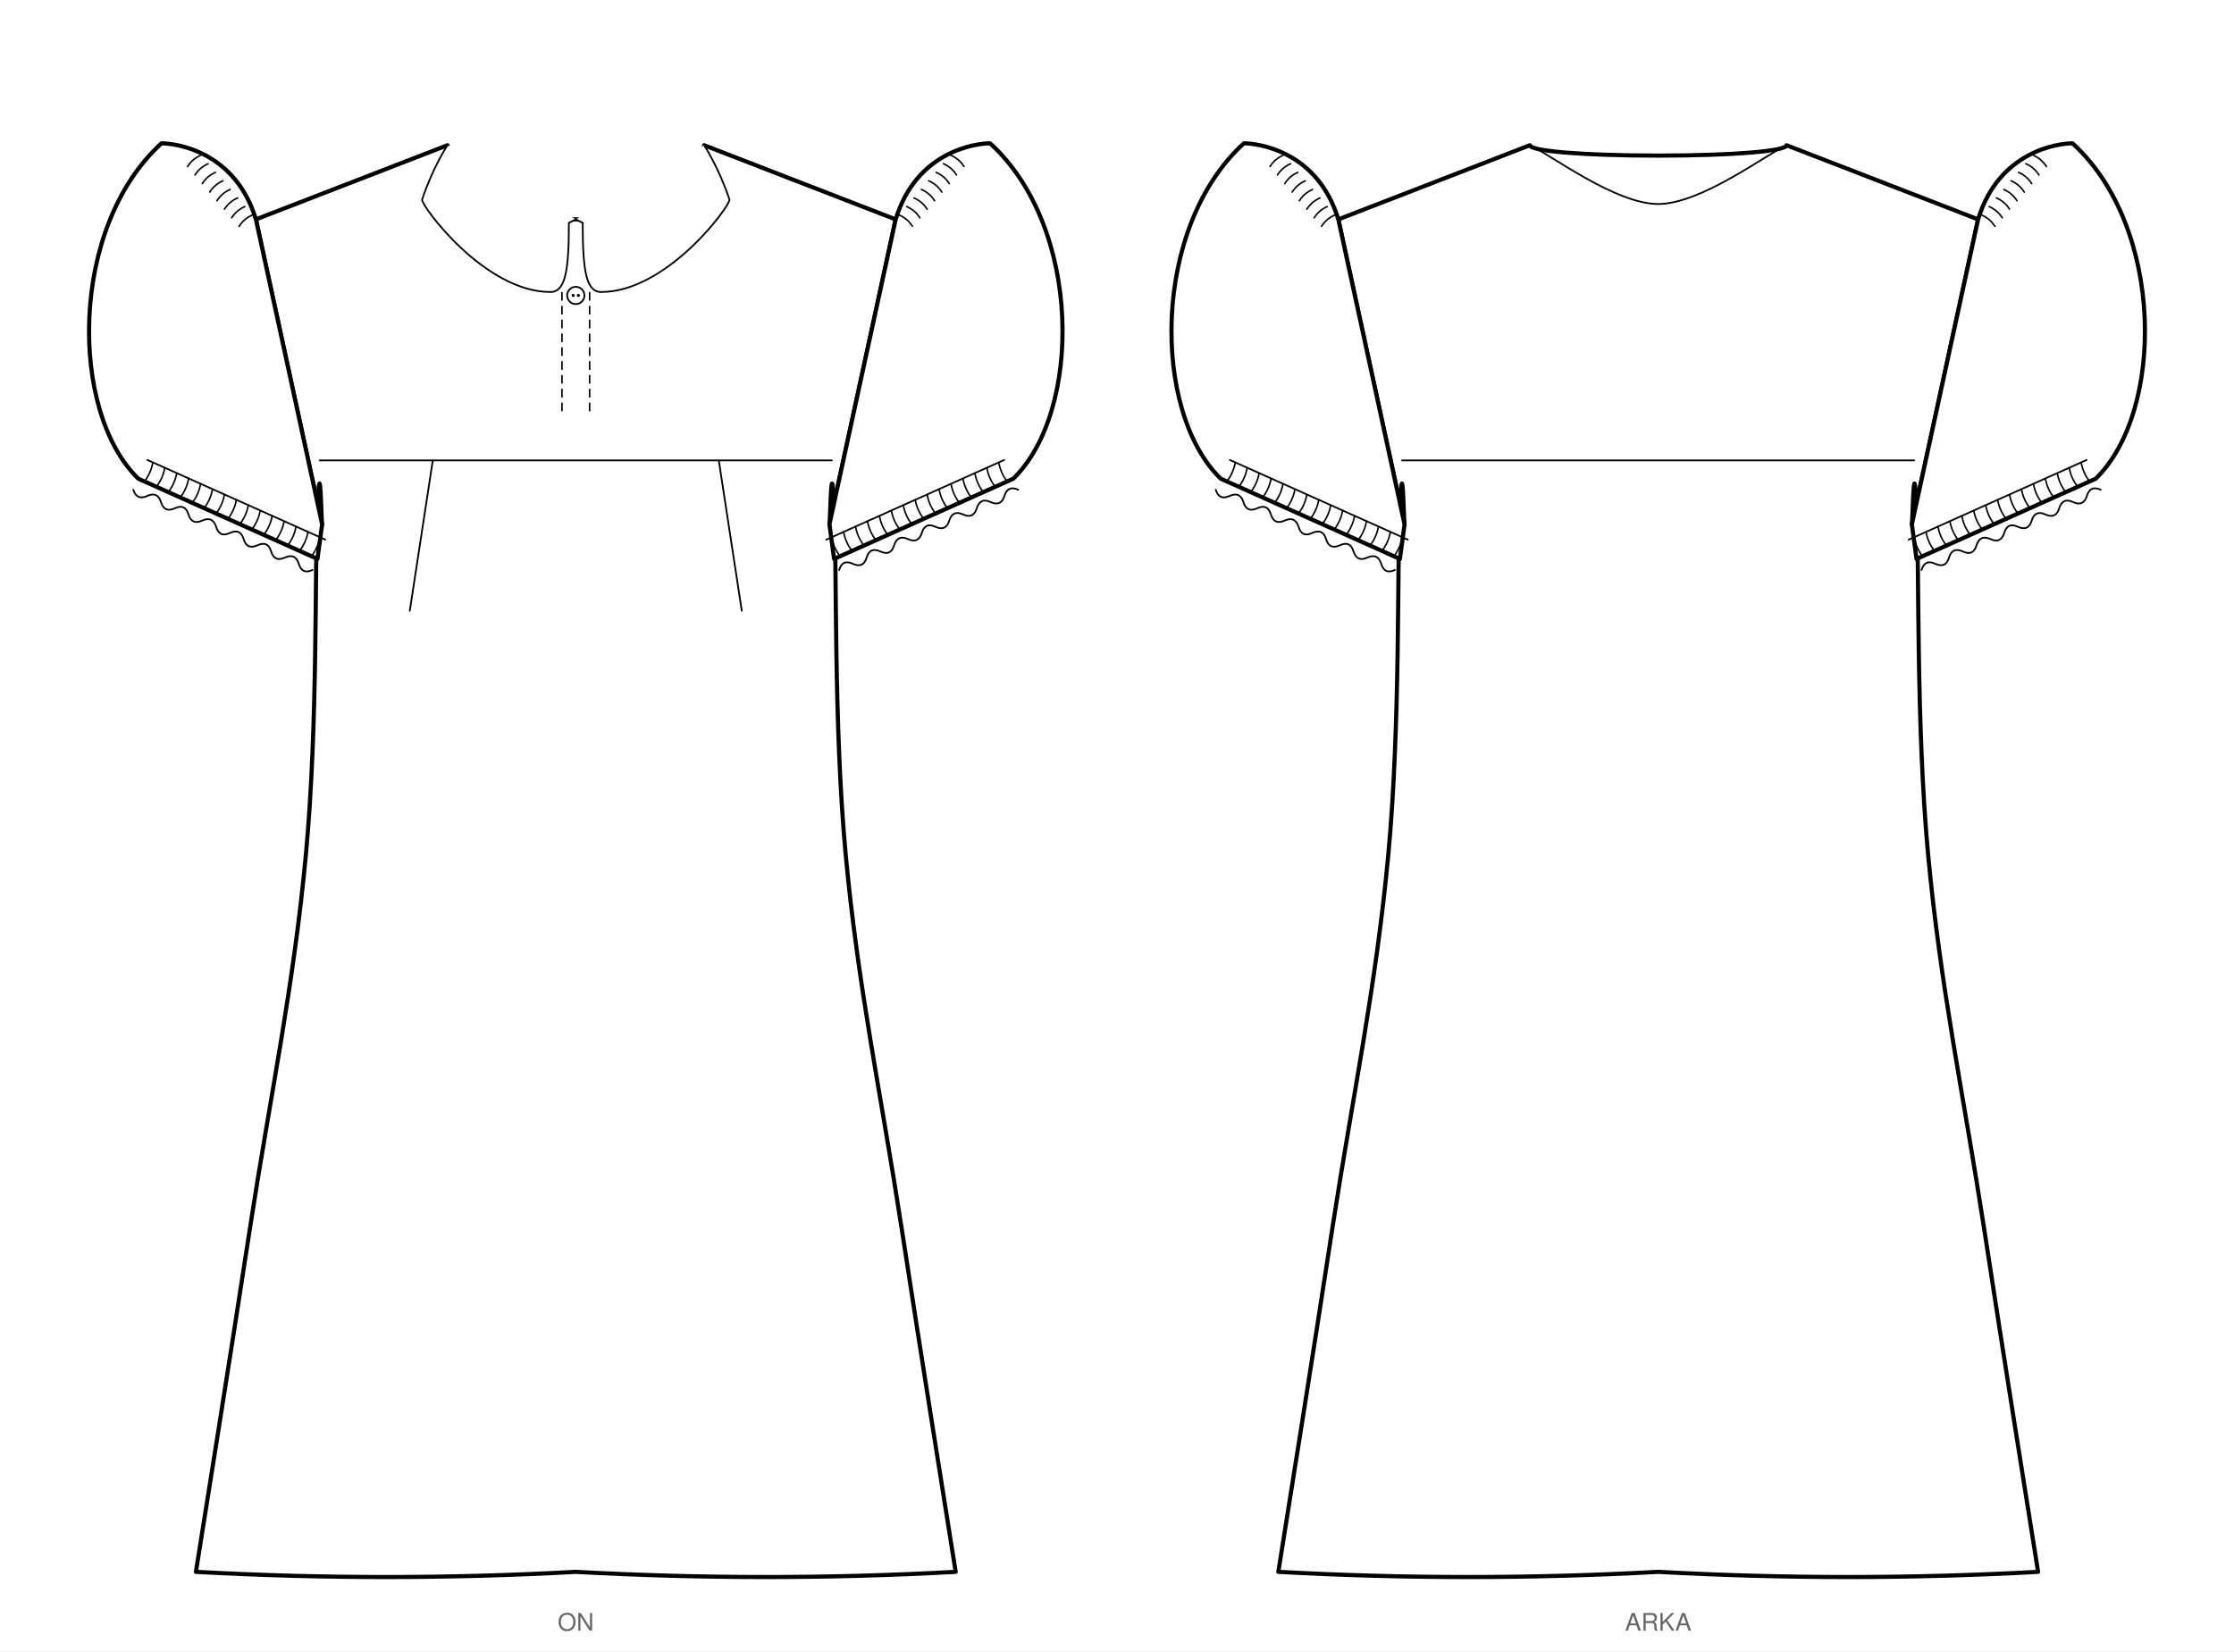
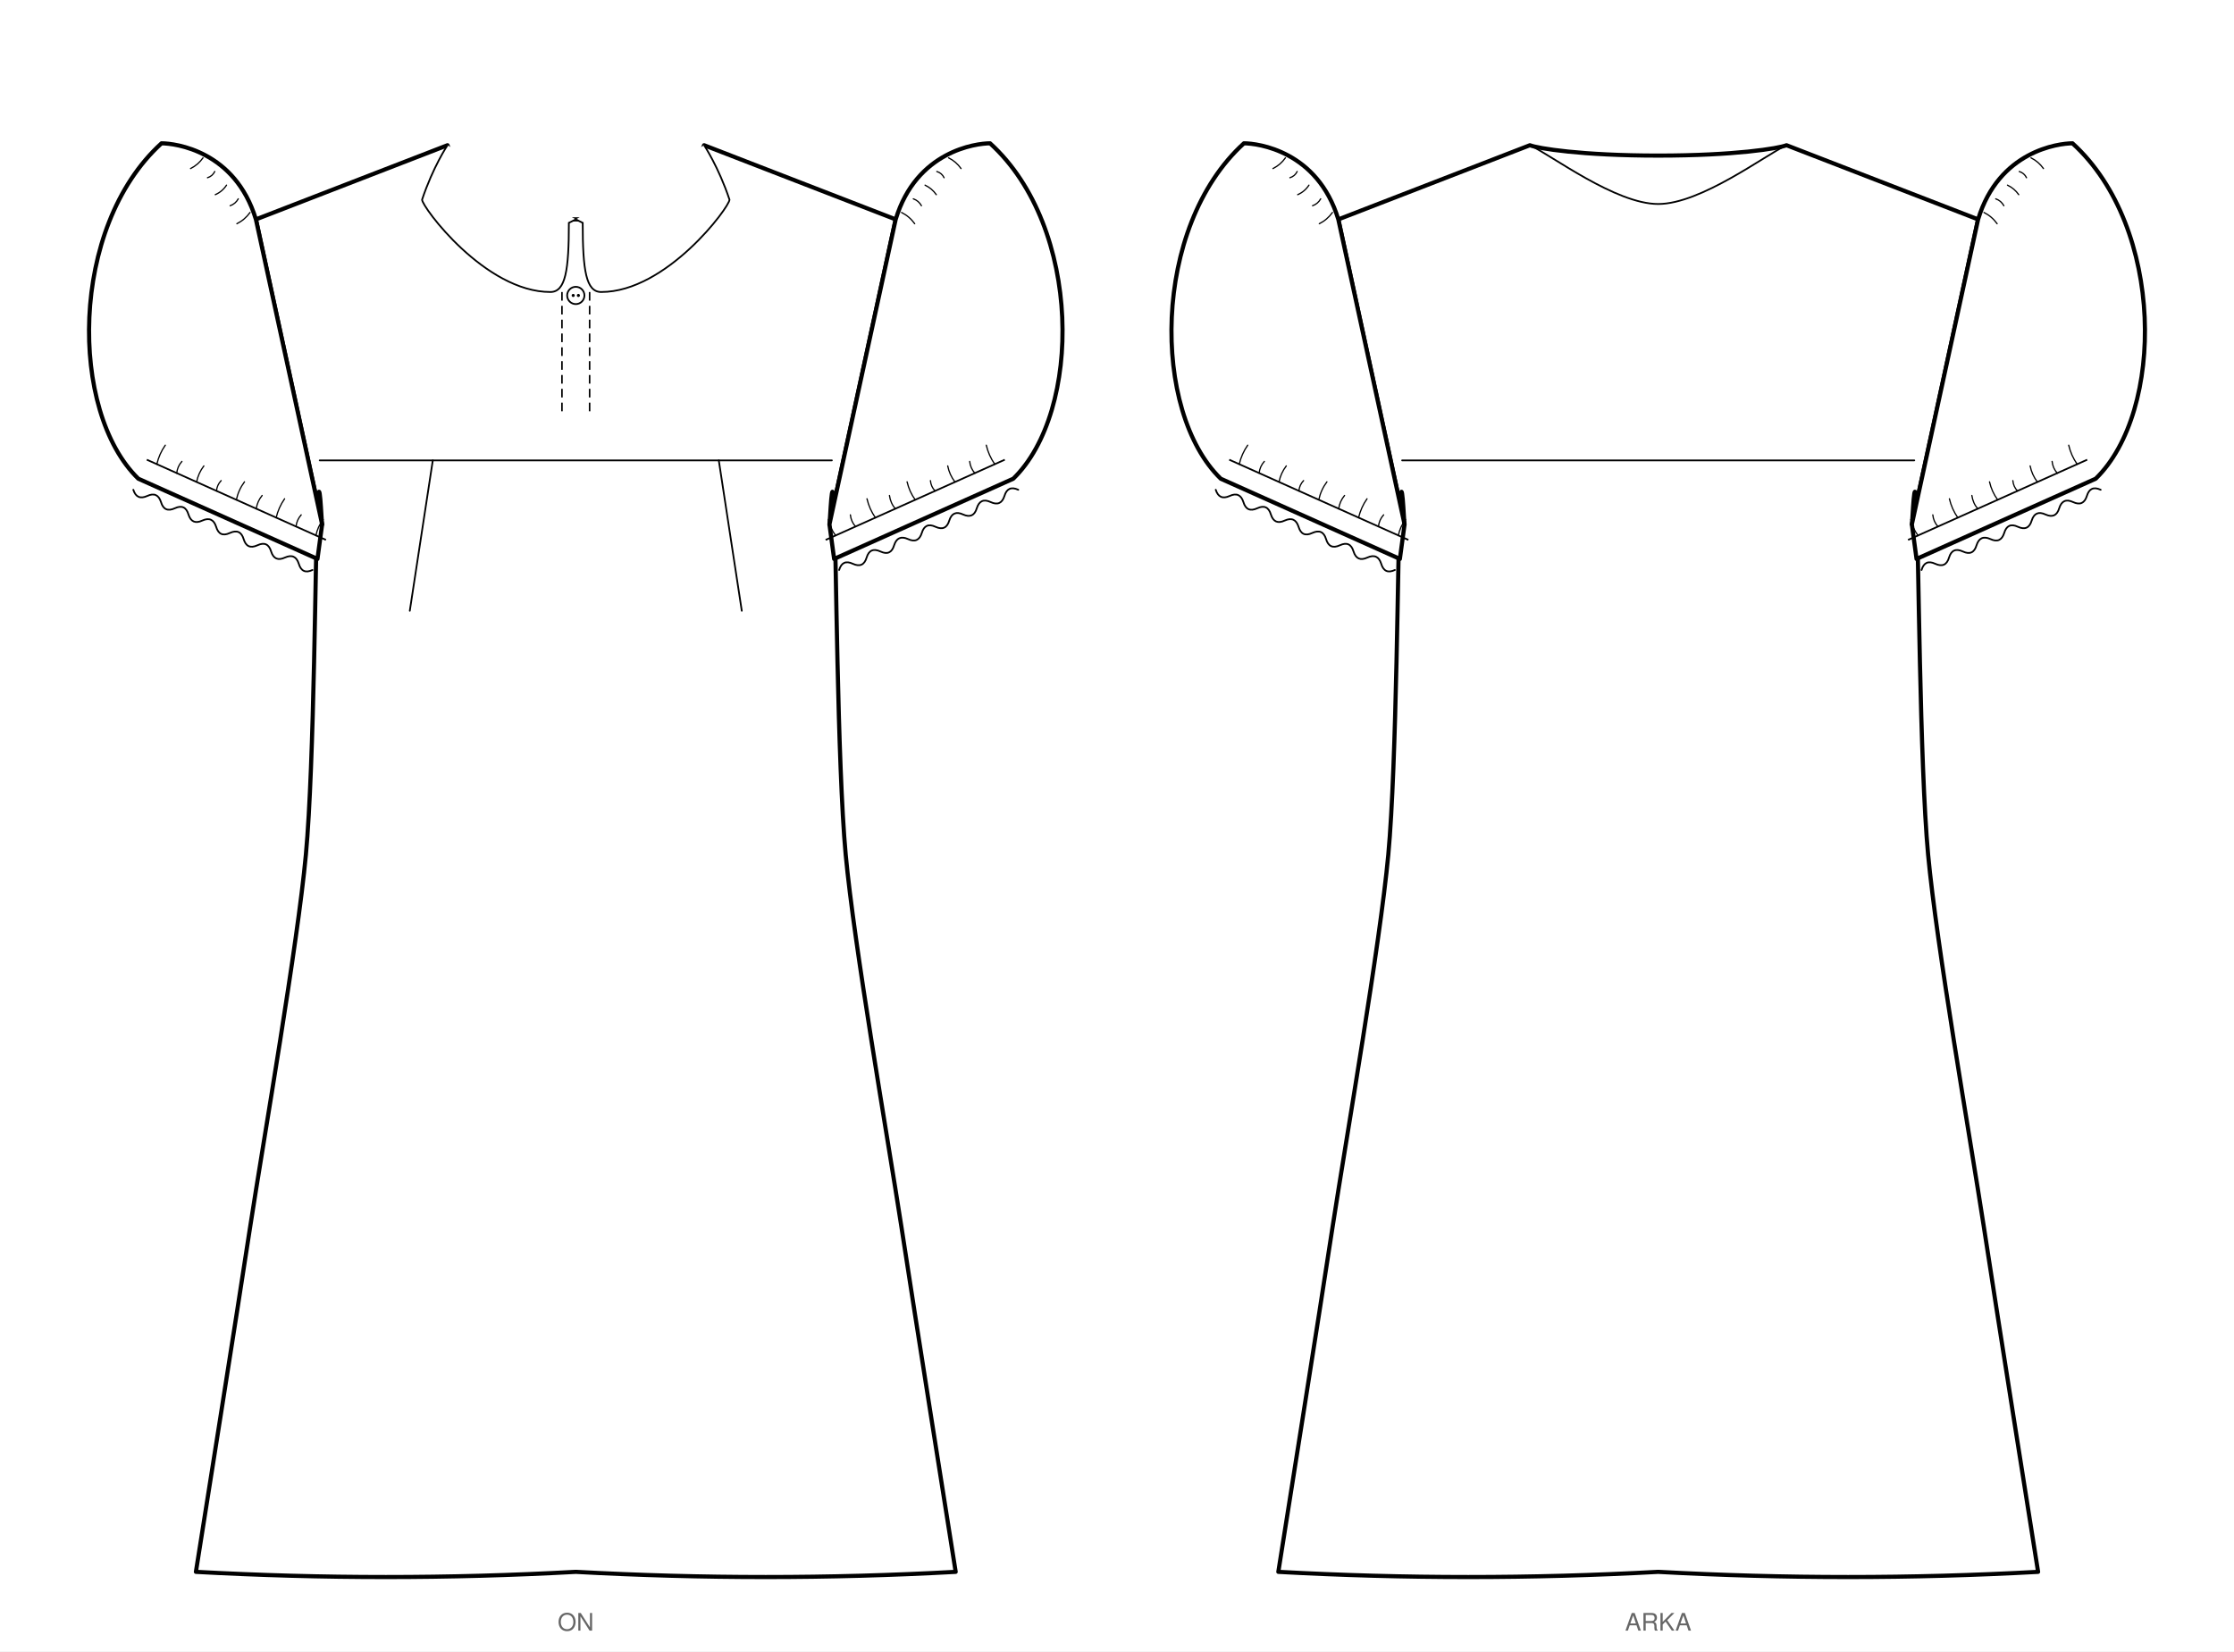
<svg xmlns="http://www.w3.org/2000/svg" viewBox="0 0 1292.0 955.2" width="1292.0mm" height="955.2mm" data-siluet="v1" data-kaynak="67871839968cc8670d5ecb908181c4dd4d292d791511cac6d79f064dcfbd823d">
  <rect width="1292.0" height="955.2" fill="#fff" />
  <g transform="translate(333.0 80.0)" data-gorunum="on">
-     <path d="M 0.0 46.9 C 44.5 46.9 74.2 27.6 74.2 4.0 L 185.0 46.9 L 146.7 223.3 C 147.2 221.5 147.7 178.3 149.4 213.3 C 151.1 248.3 149.0 338.1 156.1 414.4 C 163.2 490.7 176.6 553.5 188.3 629.5 C 199.9 705.5 213.9 792.6 219.7 829.2 Q 109.8 835.2 0.0 829.2 Q -109.8 835.2 -219.7 829.2 C -213.9 792.6 -199.9 705.5 -188.3 629.5 C -176.6 553.5 -163.2 490.7 -156.1 414.4 C -149.0 338.1 -151.1 248.3 -149.4 213.3 C -147.7 178.3 -147.2 221.5 -146.7 223.3 L -185.0 46.9 L -74.2 4.0 C -74.2 27.6 -44.5 46.9 0.0 46.9 Z" fill="#fff" stroke="#000" stroke-width="2.4" stroke-linejoin="round" />
+     <path d="M 0.0 46.9 C 44.5 46.9 69.8 16.9 74.2 4.0 L 185.0 46.9 L 146.7 223.3 C 147.1 222.0 148.2 189.1 149.4 213.3 C 150.6 237.5 151.2 361.7 156.1 414.4 C 161.0 467.1 180.2 577.0 188.3 629.5 C 196.3 682.0 215.7 803.9 219.7 829.2 Q 109.8 835.2 0.0 829.2 Q -109.8 835.2 -219.7 829.2 C -215.7 803.9 -196.3 682.0 -188.3 629.5 C -180.2 577.0 -161.0 467.1 -156.1 414.4 C -151.2 361.7 -150.6 237.5 -149.4 213.3 C -148.2 189.1 -147.1 222.0 -146.7 223.3 L -185.0 46.9 L -74.2 4.0 C -69.8 16.9 -44.5 46.9 0.0 46.9 Z" fill="#fff" stroke="#000" stroke-width="2.4" stroke-linejoin="round" />
    <path d="M 185.0 46.9 C 197.0 7.3 231.6 2.9 239.6 2.9 C 293.0 51.4 293.0 158.1 253.0 196.9 L 149.4 243.3 L 146.7 223.3 Z" fill="#fff" stroke="#000" stroke-width="2.4" stroke-linejoin="round" />
    <path d="M 248.1 185.9 L 144.5 232.3" fill="none" stroke="#000" stroke-width="1" />
-     <path d="M 244.6 187.5 q 1.1 6.1 4.9 11.0" fill="none" stroke="#000" stroke-width="0.9" stroke-linecap="round" />
-     <path d="M 237.7 190.6 q 1.1 6.1 4.9 11.0" fill="none" stroke="#000" stroke-width="0.9" stroke-linecap="round" />
-     <path d="M 230.8 193.7 q 1.1 6.1 4.9 11.0" fill="none" stroke="#000" stroke-width="0.9" stroke-linecap="round" />
-     <path d="M 223.9 196.8 q 1.1 6.1 4.9 11.0" fill="none" stroke="#000" stroke-width="0.9" stroke-linecap="round" />
-     <path d="M 217.0 199.9 q 1.1 6.1 4.9 11.0" fill="none" stroke="#000" stroke-width="0.9" stroke-linecap="round" />
-     <path d="M 210.1 203.0 q 1.1 6.1 4.9 11.0" fill="none" stroke="#000" stroke-width="0.9" stroke-linecap="round" />
-     <path d="M 203.2 206.1 q 1.1 6.1 4.9 11.0" fill="none" stroke="#000" stroke-width="0.9" stroke-linecap="round" />
-     <path d="M 196.3 209.1 q 1.1 6.1 4.9 11.0" fill="none" stroke="#000" stroke-width="0.9" stroke-linecap="round" />
-     <path d="M 189.4 212.2 q 1.1 6.1 4.9 11.0" fill="none" stroke="#000" stroke-width="0.9" stroke-linecap="round" />
-     <path d="M 182.5 215.3 q 1.1 6.1 4.9 11.0" fill="none" stroke="#000" stroke-width="0.9" stroke-linecap="round" />
-     <path d="M 175.6 218.4 q 1.1 6.1 4.9 11.0" fill="none" stroke="#000" stroke-width="0.9" stroke-linecap="round" />
-     <path d="M 168.7 221.5 q 1.1 6.1 4.9 11.0" fill="none" stroke="#000" stroke-width="0.9" stroke-linecap="round" />
-     <path d="M 161.8 224.6 q 1.1 6.1 4.9 11.0" fill="none" stroke="#000" stroke-width="0.9" stroke-linecap="round" />
-     <path d="M 154.9 227.7 q 1.1 6.1 4.9 11.0" fill="none" stroke="#000" stroke-width="0.9" stroke-linecap="round" />
-     <path d="M 148.0 230.8 q 1.1 6.1 4.9 11.0" fill="none" stroke="#000" stroke-width="0.9" stroke-linecap="round" />
+     <path d="M 242.3 188.5 q -3.5 -5.0 -4.9 -11.0" fill="none" stroke="#000" stroke-width="0.72" stroke-linecap="round" />
+     <path d="M 230.8 193.7 q -2.6 -2.9 -3.0 -6.8" fill="none" stroke="#000" stroke-width="0.72" stroke-linecap="round" />
+     <path d="M 219.3 198.8 q -3.2 -4.2 -4.2 -9.3" fill="none" stroke="#000" stroke-width="0.72" stroke-linecap="round" />
+     <path d="M 207.8 204.0 q -2.4 -2.5 -2.7 -6.0" fill="none" stroke="#000" stroke-width="0.72" stroke-linecap="round" />
+     <path d="M 196.3 209.1 q -3.4 -4.7 -4.7 -10.4" fill="none" stroke="#000" stroke-width="0.72" stroke-linecap="round" />
+     <path d="M 184.8 214.3 q -2.8 -3.3 -3.4 -7.7" fill="none" stroke="#000" stroke-width="0.72" stroke-linecap="round" />
+     <path d="M 173.3 219.5 q -3.5 -5.0 -4.9 -11.0" fill="none" stroke="#000" stroke-width="0.72" stroke-linecap="round" />
+     <path d="M 161.8 224.6 q -2.6 -2.9 -3.0 -6.8" fill="none" stroke="#000" stroke-width="0.72" stroke-linecap="round" />
+     <path d="M 150.3 229.8 q -3.2 -4.2 -4.2 -9.3" fill="none" stroke="#000" stroke-width="0.72" stroke-linecap="round" />
    <path d="M 255.9 203.3 Q 249.8 200.5 247.9 206.9 Q 245.9 213.2 239.9 210.4 Q 233.9 207.6 231.9 214.0 Q 230.0 220.3 224.0 217.6 Q 218.0 214.8 216.0 221.1 Q 214.1 227.5 208.0 224.7 Q 202.0 221.9 200.1 228.3 Q 198.1 234.6 192.1 231.8 Q 186.1 229.1 184.1 235.4 Q 182.2 241.8 176.2 239.0 Q 170.1 236.2 168.2 242.5 Q 166.3 248.9 160.2 246.1 Q 154.2 243.3 152.3 249.7" fill="none" stroke="#000" stroke-width="1" stroke-linecap="round" />
-     <path d="M 187.1 44.4 q 4.8 2.1 7.6 6.5" fill="none" stroke="#000" stroke-width="0.9" stroke-linecap="round" />
-     <path d="M 191.4 39.5 q 4.8 2.1 7.6 6.5" fill="none" stroke="#000" stroke-width="0.9" stroke-linecap="round" />
-     <path d="M 195.6 34.5 q 4.8 2.1 7.6 6.5" fill="none" stroke="#000" stroke-width="0.9" stroke-linecap="round" />
-     <path d="M 199.9 29.6 q 4.8 2.1 7.6 6.5" fill="none" stroke="#000" stroke-width="0.9" stroke-linecap="round" />
-     <path d="M 204.1 24.6 q 4.8 2.1 7.6 6.5" fill="none" stroke="#000" stroke-width="0.9" stroke-linecap="round" />
-     <path d="M 208.4 19.7 q 4.8 2.1 7.6 6.5" fill="none" stroke="#000" stroke-width="0.9" stroke-linecap="round" />
-     <path d="M 212.6 14.7 q 4.8 2.1 7.6 6.5" fill="none" stroke="#000" stroke-width="0.9" stroke-linecap="round" />
-     <path d="M 216.9 9.8 q 4.8 2.1 7.6 6.5" fill="none" stroke="#000" stroke-width="0.9" stroke-linecap="round" />
+     <path d="M 188.4 42.9 q 4.6 2.3 7.6 6.5" fill="none" stroke="#000" stroke-width="0.72" stroke-linecap="round" />
+     <path d="M 195.2 35.0 q 3.1 1.1 4.7 4.0" fill="none" stroke="#000" stroke-width="0.72" stroke-linecap="round" />
+     <path d="M 202.0 27.1 q 4.0 1.9 6.5 5.5" fill="none" stroke="#000" stroke-width="0.72" stroke-linecap="round" />
+     <path d="M 208.8 19.2 q 2.9 0.9 4.2 3.6" fill="none" stroke="#000" stroke-width="0.72" stroke-linecap="round" />
+     <path d="M 215.6 11.3 q 4.4 2.2 7.2 6.2" fill="none" stroke="#000" stroke-width="0.72" stroke-linecap="round" />
    <path d="M -185.0 46.9 C -197.0 7.3 -231.6 2.9 -239.6 2.9 C -293.0 51.4 -293.0 158.1 -253.0 196.9 L -149.4 243.3 L -146.7 223.3 Z" fill="#fff" stroke="#000" stroke-width="2.4" stroke-linejoin="round" />
    <path d="M -248.1 185.9 L -144.5 232.3" fill="none" stroke="#000" stroke-width="1" />
-     <path d="M -244.6 187.5 q -1.1 6.1 -4.9 11.0" fill="none" stroke="#000" stroke-width="0.9" stroke-linecap="round" />
-     <path d="M -237.7 190.6 q -1.1 6.1 -4.9 11.0" fill="none" stroke="#000" stroke-width="0.9" stroke-linecap="round" />
-     <path d="M -230.8 193.7 q -1.1 6.1 -4.9 11.0" fill="none" stroke="#000" stroke-width="0.9" stroke-linecap="round" />
-     <path d="M -223.9 196.8 q -1.1 6.1 -4.9 11.0" fill="none" stroke="#000" stroke-width="0.9" stroke-linecap="round" />
-     <path d="M -217.0 199.9 q -1.1 6.1 -4.9 11.0" fill="none" stroke="#000" stroke-width="0.9" stroke-linecap="round" />
-     <path d="M -210.1 203.0 q -1.1 6.1 -4.9 11.0" fill="none" stroke="#000" stroke-width="0.9" stroke-linecap="round" />
-     <path d="M -203.2 206.1 q -1.1 6.1 -4.9 11.0" fill="none" stroke="#000" stroke-width="0.9" stroke-linecap="round" />
-     <path d="M -196.3 209.1 q -1.1 6.1 -4.9 11.0" fill="none" stroke="#000" stroke-width="0.9" stroke-linecap="round" />
-     <path d="M -189.4 212.2 q -1.1 6.1 -4.9 11.0" fill="none" stroke="#000" stroke-width="0.9" stroke-linecap="round" />
-     <path d="M -182.5 215.3 q -1.1 6.1 -4.9 11.0" fill="none" stroke="#000" stroke-width="0.9" stroke-linecap="round" />
-     <path d="M -175.6 218.4 q -1.1 6.1 -4.9 11.0" fill="none" stroke="#000" stroke-width="0.9" stroke-linecap="round" />
-     <path d="M -168.7 221.5 q -1.1 6.1 -4.9 11.0" fill="none" stroke="#000" stroke-width="0.9" stroke-linecap="round" />
-     <path d="M -161.8 224.6 q -1.1 6.1 -4.9 11.0" fill="none" stroke="#000" stroke-width="0.9" stroke-linecap="round" />
-     <path d="M -154.9 227.7 q -1.1 6.1 -4.9 11.0" fill="none" stroke="#000" stroke-width="0.9" stroke-linecap="round" />
-     <path d="M -148.0 230.8 q -1.1 6.1 -4.9 11.0" fill="none" stroke="#000" stroke-width="0.9" stroke-linecap="round" />
+     <path d="M -242.3 188.5 q 1.4 -6.0 4.9 -11.0" fill="none" stroke="#000" stroke-width="0.72" stroke-linecap="round" />
+     <path d="M -230.8 193.7 q 0.4 -3.9 3.0 -6.8" fill="none" stroke="#000" stroke-width="0.72" stroke-linecap="round" />
+     <path d="M -219.3 198.8 q 1.0 -5.1 4.2 -9.3" fill="none" stroke="#000" stroke-width="0.72" stroke-linecap="round" />
+     <path d="M -207.8 204.0 q 0.3 -3.5 2.7 -6.0" fill="none" stroke="#000" stroke-width="0.72" stroke-linecap="round" />
+     <path d="M -196.3 209.1 q 1.2 -5.7 4.7 -10.4" fill="none" stroke="#000" stroke-width="0.72" stroke-linecap="round" />
+     <path d="M -184.8 214.3 q 0.6 -4.3 3.4 -7.7" fill="none" stroke="#000" stroke-width="0.72" stroke-linecap="round" />
+     <path d="M -173.3 219.5 q 1.4 -6.0 4.9 -11.0" fill="none" stroke="#000" stroke-width="0.72" stroke-linecap="round" />
+     <path d="M -161.8 224.6 q 0.4 -3.9 3.0 -6.8" fill="none" stroke="#000" stroke-width="0.72" stroke-linecap="round" />
+     <path d="M -150.3 229.8 q 1.0 -5.1 4.2 -9.3" fill="none" stroke="#000" stroke-width="0.72" stroke-linecap="round" />
    <path d="M -255.9 203.3 Q -253.9 209.6 -247.9 206.9 Q -241.9 204.1 -239.9 210.4 Q -238.0 216.8 -231.9 214.0 Q -225.9 211.2 -224.0 217.6 Q -222.0 223.9 -216.0 221.1 Q -210.0 218.4 -208.0 224.7 Q -206.1 231.1 -200.1 228.3 Q -194.0 225.5 -192.1 231.8 Q -190.2 238.2 -184.1 235.4 Q -178.1 232.6 -176.2 239.0 Q -174.2 245.3 -168.2 242.5 Q -162.2 239.8 -160.2 246.1 Q -158.3 252.5 -152.3 249.7" fill="none" stroke="#000" stroke-width="1" stroke-linecap="round" />
-     <path d="M -187.1 44.4 q -4.8 2.1 -7.6 6.5" fill="none" stroke="#000" stroke-width="0.9" stroke-linecap="round" />
-     <path d="M -191.4 39.5 q -4.8 2.1 -7.6 6.5" fill="none" stroke="#000" stroke-width="0.9" stroke-linecap="round" />
-     <path d="M -195.6 34.5 q -4.8 2.1 -7.6 6.5" fill="none" stroke="#000" stroke-width="0.9" stroke-linecap="round" />
-     <path d="M -199.9 29.6 q -4.8 2.1 -7.6 6.5" fill="none" stroke="#000" stroke-width="0.9" stroke-linecap="round" />
-     <path d="M -204.1 24.6 q -4.8 2.1 -7.6 6.5" fill="none" stroke="#000" stroke-width="0.9" stroke-linecap="round" />
-     <path d="M -208.4 19.7 q -4.8 2.1 -7.6 6.5" fill="none" stroke="#000" stroke-width="0.9" stroke-linecap="round" />
-     <path d="M -212.6 14.7 q -4.8 2.1 -7.6 6.5" fill="none" stroke="#000" stroke-width="0.9" stroke-linecap="round" />
-     <path d="M -216.9 9.8 q -4.8 2.1 -7.6 6.5" fill="none" stroke="#000" stroke-width="0.9" stroke-linecap="round" />
+     <path d="M -188.4 42.9 q -3.0 4.2 -7.6 6.5" fill="none" stroke="#000" stroke-width="0.72" stroke-linecap="round" />
+     <path d="M -195.2 35.0 q -1.6 2.9 -4.7 4.0" fill="none" stroke="#000" stroke-width="0.72" stroke-linecap="round" />
+     <path d="M -202.0 27.1 q -2.4 3.7 -6.5 5.5" fill="none" stroke="#000" stroke-width="0.72" stroke-linecap="round" />
+     <path d="M -208.8 19.2 q -1.3 2.7 -4.2 3.6" fill="none" stroke="#000" stroke-width="0.72" stroke-linecap="round" />
+     <path d="M -215.6 11.3 q -2.8 4.0 -7.2 6.2" fill="none" stroke="#000" stroke-width="0.72" stroke-linecap="round" />
    <path d="M -148.1 186.3 L 148.1 186.3" fill="none" stroke="#000" stroke-width="1" stroke-linecap="round" />
    <path d="M 82.7 186.3 L 96.0 273.3" fill="none" stroke="#000" stroke-width="1" stroke-linecap="round" />
    <path d="M -82.7 186.3 L -96.0 273.3" fill="none" stroke="#000" stroke-width="1" stroke-linecap="round" />
    <path d="M 0.0 46.9 L 4.0 48.9 C 4.0 76.3 5.9 88.9 14.7 88.9 C 52.5 88.9 88.9 39.7 88.9 35.5 C 82.6 16.6 74.2 4.0 74.2 4.0" fill="#fff" stroke="#000" stroke-width="1" />
    <path d="M 0.0 46.9 L -4.0 48.9 C -4.0 76.3 -5.9 88.9 -14.7 88.9 C -52.5 88.9 -88.9 39.7 -88.9 35.5 C -82.6 16.6 -74.2 4.0 -74.2 4.0" fill="#fff" stroke="#000" stroke-width="1" />
    <path d="M -8.0 88.9 L -8.0 158.9 M 8.0 88.9 L 8.0 158.9" fill="none" stroke="#000" stroke-width="0.9" stroke-dasharray="5,3" />
    <circle cx="0.0" cy="90.9" r="5.0" fill="#fff" stroke="#000" stroke-width="1" />
    <circle cx="-1.5" cy="90.9" r="0.9" fill="#000" />
    <circle cx="1.5" cy="90.9" r="0.9" fill="#000" />
  </g>
  <text x="333.0" y="943.2" font-family="Helvetica, Arial, sans-serif" font-size="14" text-anchor="middle" fill="#666">ON</text>
  <g transform="translate(959.0 80.0)" data-gorunum="arka">
-     <path d="M 0.0 10.0 C 44.5 10.0 74.2 7.3 74.2 4.0 L 185.0 46.9 L 146.7 223.3 C 147.2 221.5 147.7 178.3 149.4 213.3 C 151.1 248.3 149.0 338.1 156.1 414.4 C 163.2 490.7 176.6 553.5 188.3 629.5 C 199.9 705.5 213.9 792.6 219.7 829.2 Q 109.8 835.2 0.0 829.2 Q -109.8 835.2 -219.7 829.2 C -213.9 792.6 -199.9 705.5 -188.3 629.5 C -176.6 553.5 -163.2 490.7 -156.1 414.4 C -149.0 338.1 -151.1 248.3 -149.4 213.3 C -147.7 178.3 -147.2 221.5 -146.7 223.3 L -185.0 46.9 L -74.2 4.0 C -74.2 7.3 -44.5 10.0 0.0 10.0 Z" fill="#fff" stroke="#000" stroke-width="2.4" stroke-linejoin="round" />
+     <path d="M 0.0 10.0 C 44.5 10.0 69.8 5.8 74.2 4.0 L 185.0 46.9 L 146.7 223.3 C 147.1 222.0 148.2 189.1 149.4 213.3 C 150.6 237.5 151.2 361.7 156.1 414.4 C 161.0 467.1 180.2 577.0 188.3 629.5 C 196.3 682.0 215.7 803.9 219.7 829.2 Q 109.8 835.2 0.0 829.2 Q -109.8 835.2 -219.7 829.2 C -215.7 803.9 -196.3 682.0 -188.3 629.5 C -180.2 577.0 -161.0 467.1 -156.1 414.4 C -151.2 361.7 -150.6 237.5 -149.4 213.3 C -148.2 189.1 -147.1 222.0 -146.7 223.3 L -185.0 46.9 L -74.2 4.0 C -69.8 5.8 -44.5 10.0 0.0 10.0 Z" fill="#fff" stroke="#000" stroke-width="2.4" stroke-linejoin="round" />
    <path d="M 185.0 46.9 C 197.0 7.3 231.6 2.9 239.6 2.9 C 293.0 51.4 293.0 158.1 253.0 196.9 L 149.4 243.3 L 146.7 223.3 Z" fill="#fff" stroke="#000" stroke-width="2.4" stroke-linejoin="round" />
    <path d="M 248.1 185.9 L 144.5 232.3" fill="none" stroke="#000" stroke-width="1" />
-     <path d="M 244.6 187.5 q 1.1 6.1 4.9 11.0" fill="none" stroke="#000" stroke-width="0.9" stroke-linecap="round" />
-     <path d="M 237.7 190.6 q 1.1 6.1 4.9 11.0" fill="none" stroke="#000" stroke-width="0.9" stroke-linecap="round" />
-     <path d="M 230.8 193.7 q 1.1 6.1 4.9 11.0" fill="none" stroke="#000" stroke-width="0.9" stroke-linecap="round" />
-     <path d="M 223.9 196.8 q 1.1 6.1 4.9 11.0" fill="none" stroke="#000" stroke-width="0.9" stroke-linecap="round" />
-     <path d="M 217.0 199.9 q 1.1 6.1 4.9 11.0" fill="none" stroke="#000" stroke-width="0.9" stroke-linecap="round" />
-     <path d="M 210.1 203.0 q 1.1 6.1 4.9 11.0" fill="none" stroke="#000" stroke-width="0.9" stroke-linecap="round" />
-     <path d="M 203.2 206.1 q 1.1 6.1 4.9 11.0" fill="none" stroke="#000" stroke-width="0.9" stroke-linecap="round" />
-     <path d="M 196.3 209.1 q 1.1 6.1 4.9 11.0" fill="none" stroke="#000" stroke-width="0.9" stroke-linecap="round" />
-     <path d="M 189.4 212.2 q 1.1 6.1 4.9 11.0" fill="none" stroke="#000" stroke-width="0.9" stroke-linecap="round" />
-     <path d="M 182.5 215.3 q 1.1 6.1 4.9 11.0" fill="none" stroke="#000" stroke-width="0.9" stroke-linecap="round" />
-     <path d="M 175.6 218.4 q 1.1 6.1 4.9 11.0" fill="none" stroke="#000" stroke-width="0.9" stroke-linecap="round" />
-     <path d="M 168.7 221.5 q 1.1 6.1 4.9 11.0" fill="none" stroke="#000" stroke-width="0.9" stroke-linecap="round" />
-     <path d="M 161.8 224.6 q 1.1 6.1 4.9 11.0" fill="none" stroke="#000" stroke-width="0.9" stroke-linecap="round" />
-     <path d="M 154.9 227.7 q 1.1 6.1 4.9 11.0" fill="none" stroke="#000" stroke-width="0.9" stroke-linecap="round" />
-     <path d="M 148.0 230.8 q 1.1 6.1 4.9 11.0" fill="none" stroke="#000" stroke-width="0.9" stroke-linecap="round" />
+     <path d="M 242.3 188.5 q -3.5 -5.0 -4.9 -11.0" fill="none" stroke="#000" stroke-width="0.72" stroke-linecap="round" />
+     <path d="M 230.8 193.7 q -2.6 -2.9 -3.0 -6.8" fill="none" stroke="#000" stroke-width="0.72" stroke-linecap="round" />
+     <path d="M 219.3 198.8 q -3.2 -4.2 -4.2 -9.3" fill="none" stroke="#000" stroke-width="0.72" stroke-linecap="round" />
+     <path d="M 207.8 204.0 q -2.4 -2.5 -2.7 -6.0" fill="none" stroke="#000" stroke-width="0.72" stroke-linecap="round" />
+     <path d="M 196.3 209.1 q -3.4 -4.7 -4.7 -10.4" fill="none" stroke="#000" stroke-width="0.72" stroke-linecap="round" />
+     <path d="M 184.8 214.3 q -2.8 -3.3 -3.4 -7.7" fill="none" stroke="#000" stroke-width="0.72" stroke-linecap="round" />
+     <path d="M 173.3 219.5 q -3.5 -5.0 -4.9 -11.0" fill="none" stroke="#000" stroke-width="0.72" stroke-linecap="round" />
+     <path d="M 161.8 224.6 q -2.6 -2.9 -3.0 -6.8" fill="none" stroke="#000" stroke-width="0.72" stroke-linecap="round" />
+     <path d="M 150.3 229.8 q -3.2 -4.2 -4.2 -9.3" fill="none" stroke="#000" stroke-width="0.72" stroke-linecap="round" />
    <path d="M 255.9 203.3 Q 249.8 200.5 247.9 206.9 Q 245.9 213.2 239.9 210.4 Q 233.9 207.6 231.9 214.0 Q 230.0 220.3 224.0 217.6 Q 218.0 214.8 216.0 221.1 Q 214.1 227.5 208.0 224.7 Q 202.0 221.9 200.1 228.3 Q 198.1 234.6 192.1 231.8 Q 186.1 229.1 184.1 235.4 Q 182.2 241.8 176.2 239.0 Q 170.1 236.2 168.2 242.5 Q 166.3 248.9 160.2 246.1 Q 154.2 243.3 152.3 249.7" fill="none" stroke="#000" stroke-width="1" stroke-linecap="round" />
-     <path d="M 187.1 44.4 q 4.8 2.1 7.6 6.5" fill="none" stroke="#000" stroke-width="0.9" stroke-linecap="round" />
-     <path d="M 191.4 39.5 q 4.8 2.1 7.6 6.5" fill="none" stroke="#000" stroke-width="0.9" stroke-linecap="round" />
-     <path d="M 195.6 34.5 q 4.8 2.1 7.6 6.5" fill="none" stroke="#000" stroke-width="0.9" stroke-linecap="round" />
-     <path d="M 199.9 29.6 q 4.8 2.1 7.6 6.5" fill="none" stroke="#000" stroke-width="0.9" stroke-linecap="round" />
-     <path d="M 204.1 24.6 q 4.8 2.1 7.6 6.5" fill="none" stroke="#000" stroke-width="0.9" stroke-linecap="round" />
-     <path d="M 208.4 19.7 q 4.8 2.1 7.6 6.5" fill="none" stroke="#000" stroke-width="0.9" stroke-linecap="round" />
-     <path d="M 212.6 14.7 q 4.8 2.1 7.6 6.5" fill="none" stroke="#000" stroke-width="0.9" stroke-linecap="round" />
-     <path d="M 216.9 9.8 q 4.8 2.1 7.6 6.5" fill="none" stroke="#000" stroke-width="0.9" stroke-linecap="round" />
+     <path d="M 188.4 42.9 q 4.6 2.3 7.6 6.5" fill="none" stroke="#000" stroke-width="0.72" stroke-linecap="round" />
+     <path d="M 195.2 35.0 q 3.1 1.1 4.7 4.0" fill="none" stroke="#000" stroke-width="0.72" stroke-linecap="round" />
+     <path d="M 202.0 27.1 q 4.0 1.9 6.5 5.5" fill="none" stroke="#000" stroke-width="0.72" stroke-linecap="round" />
+     <path d="M 208.8 19.2 q 2.9 0.9 4.2 3.6" fill="none" stroke="#000" stroke-width="0.72" stroke-linecap="round" />
+     <path d="M 215.6 11.3 q 4.4 2.2 7.2 6.2" fill="none" stroke="#000" stroke-width="0.72" stroke-linecap="round" />
    <path d="M -185.0 46.9 C -197.0 7.3 -231.6 2.9 -239.6 2.9 C -293.0 51.4 -293.0 158.1 -253.0 196.9 L -149.4 243.3 L -146.7 223.3 Z" fill="#fff" stroke="#000" stroke-width="2.4" stroke-linejoin="round" />
    <path d="M -248.1 185.9 L -144.5 232.3" fill="none" stroke="#000" stroke-width="1" />
-     <path d="M -244.6 187.5 q -1.1 6.1 -4.9 11.0" fill="none" stroke="#000" stroke-width="0.9" stroke-linecap="round" />
-     <path d="M -237.7 190.6 q -1.1 6.1 -4.9 11.0" fill="none" stroke="#000" stroke-width="0.9" stroke-linecap="round" />
-     <path d="M -230.8 193.7 q -1.1 6.1 -4.9 11.0" fill="none" stroke="#000" stroke-width="0.9" stroke-linecap="round" />
-     <path d="M -223.9 196.8 q -1.1 6.1 -4.9 11.0" fill="none" stroke="#000" stroke-width="0.9" stroke-linecap="round" />
-     <path d="M -217.0 199.9 q -1.1 6.1 -4.9 11.0" fill="none" stroke="#000" stroke-width="0.9" stroke-linecap="round" />
-     <path d="M -210.1 203.0 q -1.1 6.1 -4.9 11.0" fill="none" stroke="#000" stroke-width="0.9" stroke-linecap="round" />
-     <path d="M -203.2 206.1 q -1.1 6.1 -4.9 11.0" fill="none" stroke="#000" stroke-width="0.9" stroke-linecap="round" />
-     <path d="M -196.3 209.1 q -1.1 6.1 -4.9 11.0" fill="none" stroke="#000" stroke-width="0.9" stroke-linecap="round" />
-     <path d="M -189.4 212.2 q -1.1 6.1 -4.9 11.0" fill="none" stroke="#000" stroke-width="0.9" stroke-linecap="round" />
-     <path d="M -182.5 215.3 q -1.1 6.1 -4.9 11.0" fill="none" stroke="#000" stroke-width="0.9" stroke-linecap="round" />
-     <path d="M -175.6 218.4 q -1.1 6.1 -4.9 11.0" fill="none" stroke="#000" stroke-width="0.9" stroke-linecap="round" />
-     <path d="M -168.7 221.5 q -1.1 6.1 -4.9 11.0" fill="none" stroke="#000" stroke-width="0.9" stroke-linecap="round" />
-     <path d="M -161.8 224.6 q -1.1 6.1 -4.9 11.0" fill="none" stroke="#000" stroke-width="0.9" stroke-linecap="round" />
-     <path d="M -154.9 227.7 q -1.1 6.1 -4.9 11.0" fill="none" stroke="#000" stroke-width="0.9" stroke-linecap="round" />
-     <path d="M -148.0 230.8 q -1.1 6.1 -4.9 11.0" fill="none" stroke="#000" stroke-width="0.9" stroke-linecap="round" />
+     <path d="M -242.3 188.5 q 1.4 -6.0 4.9 -11.0" fill="none" stroke="#000" stroke-width="0.72" stroke-linecap="round" />
+     <path d="M -230.8 193.7 q 0.4 -3.9 3.0 -6.8" fill="none" stroke="#000" stroke-width="0.72" stroke-linecap="round" />
+     <path d="M -219.3 198.8 q 1.0 -5.1 4.2 -9.3" fill="none" stroke="#000" stroke-width="0.72" stroke-linecap="round" />
+     <path d="M -207.8 204.0 q 0.3 -3.5 2.7 -6.0" fill="none" stroke="#000" stroke-width="0.72" stroke-linecap="round" />
+     <path d="M -196.3 209.1 q 1.2 -5.7 4.7 -10.4" fill="none" stroke="#000" stroke-width="0.72" stroke-linecap="round" />
+     <path d="M -184.8 214.3 q 0.6 -4.3 3.4 -7.7" fill="none" stroke="#000" stroke-width="0.72" stroke-linecap="round" />
+     <path d="M -173.3 219.5 q 1.4 -6.0 4.9 -11.0" fill="none" stroke="#000" stroke-width="0.72" stroke-linecap="round" />
+     <path d="M -161.8 224.6 q 0.4 -3.9 3.0 -6.8" fill="none" stroke="#000" stroke-width="0.72" stroke-linecap="round" />
+     <path d="M -150.3 229.8 q 1.0 -5.1 4.2 -9.3" fill="none" stroke="#000" stroke-width="0.72" stroke-linecap="round" />
    <path d="M -255.9 203.3 Q -253.9 209.6 -247.9 206.9 Q -241.9 204.1 -239.9 210.4 Q -238.0 216.8 -231.9 214.0 Q -225.9 211.2 -224.0 217.6 Q -222.0 223.9 -216.0 221.1 Q -210.0 218.4 -208.0 224.7 Q -206.1 231.1 -200.1 228.3 Q -194.0 225.5 -192.1 231.8 Q -190.2 238.2 -184.1 235.4 Q -178.1 232.6 -176.2 239.0 Q -174.2 245.3 -168.2 242.5 Q -162.2 239.8 -160.2 246.1 Q -158.3 252.5 -152.3 249.7" fill="none" stroke="#000" stroke-width="1" stroke-linecap="round" />
-     <path d="M -187.1 44.4 q -4.8 2.1 -7.6 6.5" fill="none" stroke="#000" stroke-width="0.9" stroke-linecap="round" />
-     <path d="M -191.4 39.5 q -4.8 2.1 -7.6 6.5" fill="none" stroke="#000" stroke-width="0.9" stroke-linecap="round" />
-     <path d="M -195.6 34.5 q -4.8 2.1 -7.6 6.5" fill="none" stroke="#000" stroke-width="0.9" stroke-linecap="round" />
-     <path d="M -199.9 29.6 q -4.8 2.1 -7.6 6.5" fill="none" stroke="#000" stroke-width="0.9" stroke-linecap="round" />
-     <path d="M -204.1 24.6 q -4.8 2.1 -7.6 6.5" fill="none" stroke="#000" stroke-width="0.9" stroke-linecap="round" />
-     <path d="M -208.4 19.7 q -4.8 2.1 -7.6 6.5" fill="none" stroke="#000" stroke-width="0.9" stroke-linecap="round" />
-     <path d="M -212.6 14.7 q -4.8 2.1 -7.6 6.5" fill="none" stroke="#000" stroke-width="0.9" stroke-linecap="round" />
-     <path d="M -216.9 9.8 q -4.8 2.1 -7.6 6.5" fill="none" stroke="#000" stroke-width="0.9" stroke-linecap="round" />
+     <path d="M -188.4 42.9 q -3.0 4.2 -7.6 6.5" fill="none" stroke="#000" stroke-width="0.72" stroke-linecap="round" />
+     <path d="M -195.2 35.0 q -1.6 2.9 -4.7 4.0" fill="none" stroke="#000" stroke-width="0.72" stroke-linecap="round" />
+     <path d="M -202.0 27.1 q -2.4 3.7 -6.5 5.5" fill="none" stroke="#000" stroke-width="0.72" stroke-linecap="round" />
+     <path d="M -208.8 19.2 q -1.3 2.7 -4.2 3.6" fill="none" stroke="#000" stroke-width="0.72" stroke-linecap="round" />
+     <path d="M -215.6 11.3 q -2.8 4.0 -7.2 6.2" fill="none" stroke="#000" stroke-width="0.72" stroke-linecap="round" />
    <path d="M -148.1 186.3 L 148.1 186.3" fill="none" stroke="#000" stroke-width="1" stroke-linecap="round" />
    <path d="M -74.2 4.0 C -61.9 9.7 -24.7 38.0 0.0 38.0 C 24.7 38.0 61.9 9.7 74.2 4.0" fill="none" stroke="#000" stroke-width="1" stroke-linecap="round" />
  </g>
  <text x="959.0" y="943.2" font-family="Helvetica, Arial, sans-serif" font-size="14" text-anchor="middle" fill="#666">ARKA</text>
</svg>
